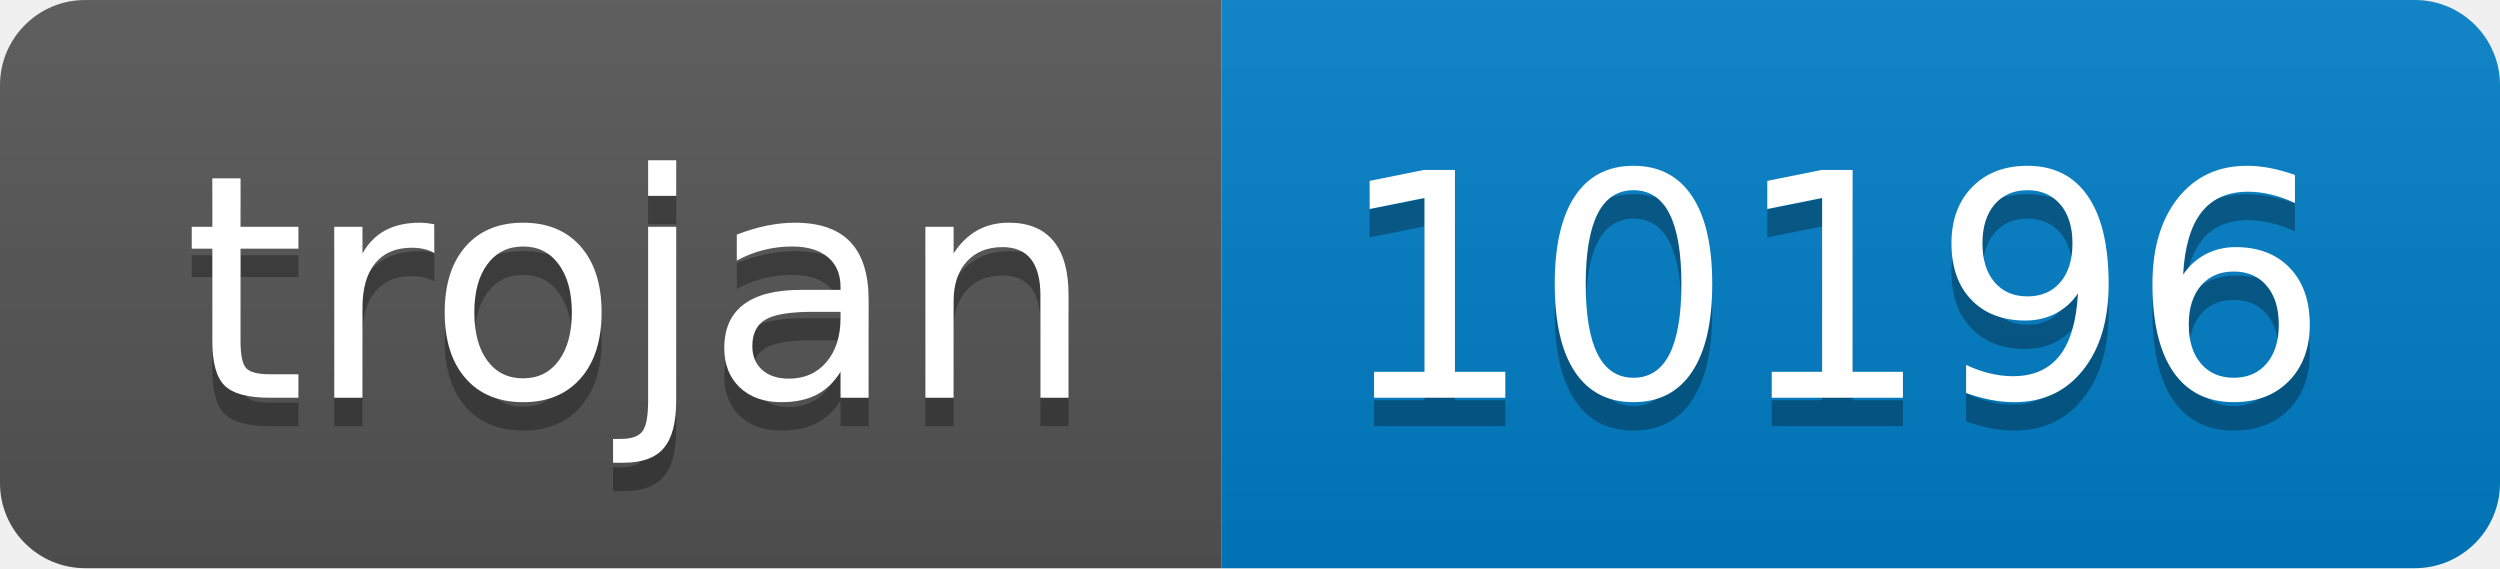
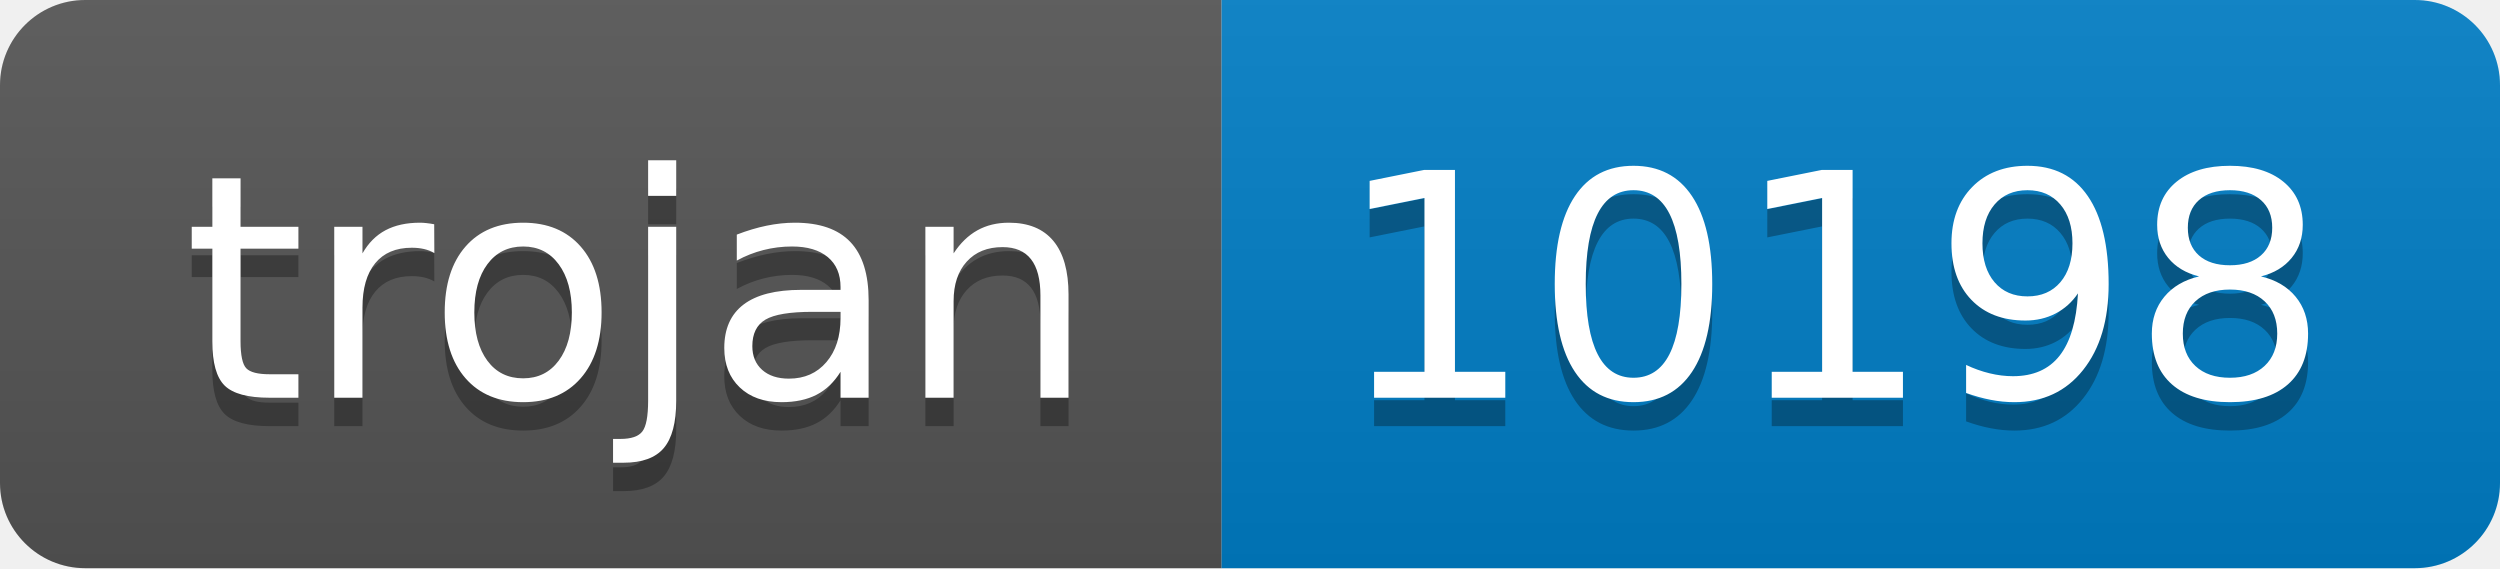
- <svg xmlns="http://www.w3.org/2000/svg" width="88" height="20" role="img" aria-label="trojan: 10196">
+ <svg xmlns="http://www.w3.org/2000/svg" width="88" height="20" role="img" aria-label="trojan: 10198">
  <linearGradient id="s" x2="0" y2="100%">
    <stop offset="0" stop-color="#bbb" stop-opacity=".1" />
    <stop offset="1" stop-opacity=".1" />
  </linearGradient>
  <clipPath id="r">
    <rect width="88" height="20" rx="3" fill="#fff" />
  </clipPath>
  <g clip-path="url(#r)">
    <rect width="43" height="20" fill="#555" />
    <rect x="43" width="45" height="20" fill="#007ec6" />
    <rect width="88" height="20" fill="url(#s)" />
  </g>
  <g fill="#fff" text-anchor="middle" font-family="Verdana,Geneva,DejaVu Sans,sans-serif" text-rendering="geometricPrecision" font-size="110">
    <text aria-hidden="true" x="225" y="150" fill="#010101" fill-opacity=".3" transform="scale(.1)" textLength="330">trojan</text>
    <text x="225" y="140" transform="scale(.1)" fill="#fff" textLength="330">trojan</text>
-     <text aria-hidden="true" x="645" y="150" fill="#010101" fill-opacity=".3" transform="scale(.1)" textLength="350">10196</text>
-     <text x="645" y="140" transform="scale(.1)" fill="#fff" textLength="350">10196</text>
+     <text aria-hidden="true" x="645" y="150" fill="#010101" fill-opacity=".3" transform="scale(.1)" textLength="350">10198</text>
+     <text x="645" y="140" transform="scale(.1)" fill="#fff" textLength="350">10198</text>
  </g>
</svg>
